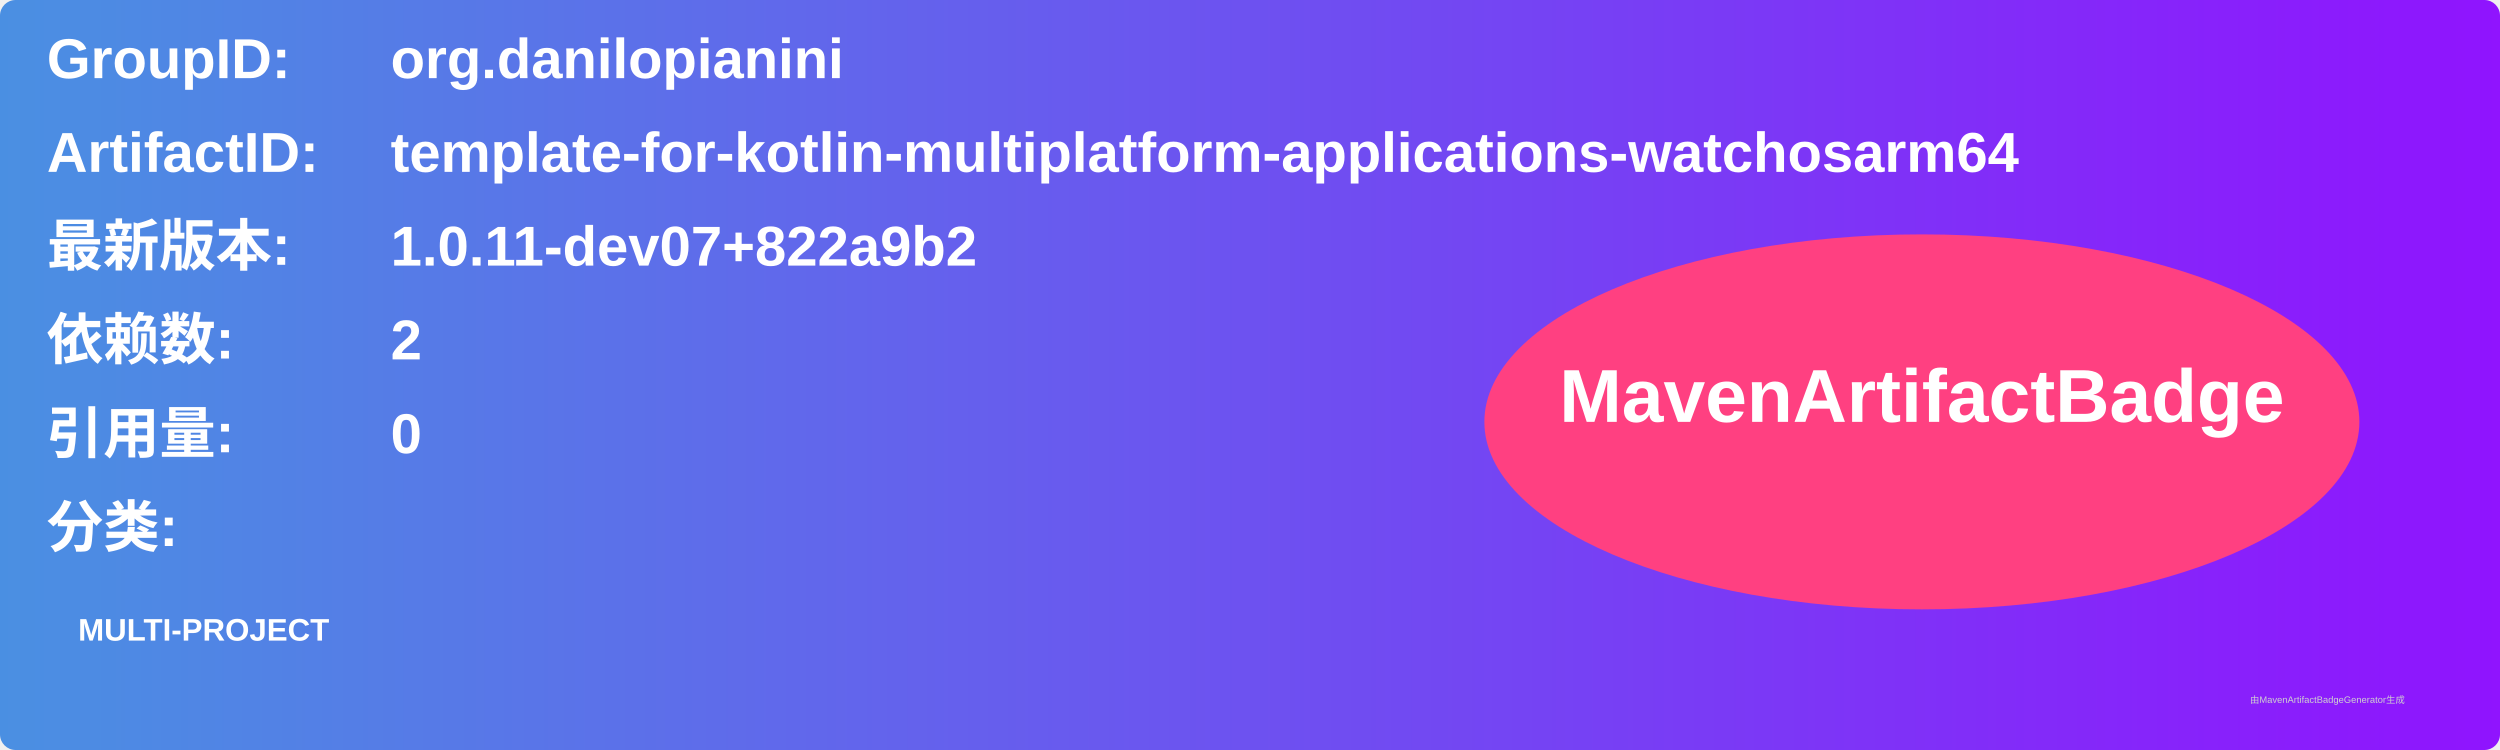
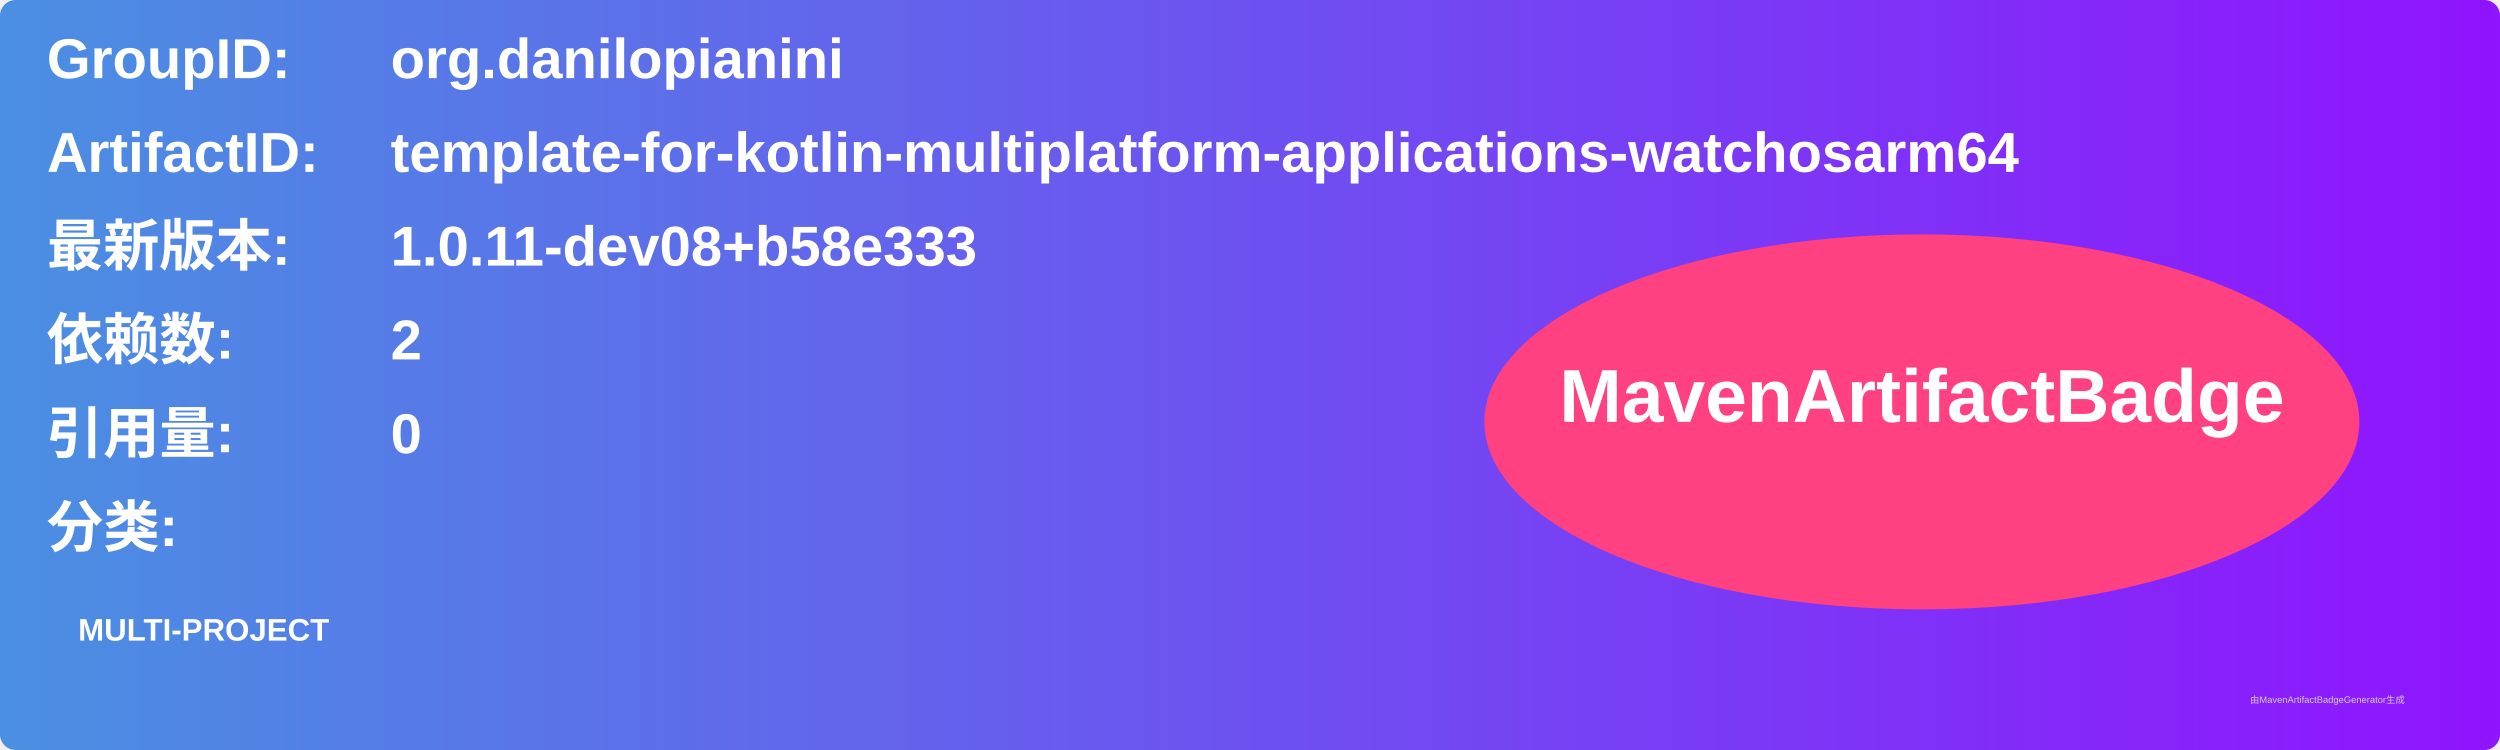
<svg xmlns="http://www.w3.org/2000/svg" width="800" height="240" viewBox="0 0 800 240">
  <linearGradient id="grad" x1="0%" y1="0%" x2="100%" y2="0%">
    <stop offset="0%" stop-color="#4a90e2" />
    <stop offset="100%" stop-color="#9013fe" />
  </linearGradient>
  <rect width="100%" height="100%" rx="5" ry="5" fill="url(#grad)" />
  <g transform="translate(15, 15)">
    <text x="0" y="10" font-family="Arial" font-size="18" fill="white" font-weight="bold" width="260">GroupID:</text>
    <text x="110" y="10" font-family="Arial" font-size="18" fill="white" font-weight="bold" width="460">org.danilopianini</text>
    <text x="0" y="40" font-family="Arial" font-size="18" fill="white" font-weight="bold" width="260">ArtifactID:</text>
    <text x="110" y="40" font-family="Arial" font-size="18" fill="white" font-weight="bold" width="460">template-for-kotlin-multiplatform-applications-watchosarm64</text>
    <text x="0" y="70" font-family="Arial" font-size="18" fill="white" font-weight="bold">最新版本:</text>
    <text x="110" y="70" font-family="Arial" font-size="18" fill="white" font-weight="bold">
-       <tspan font-weight="bold">1.0.11-dev07+822a9b2</tspan>
+       <tspan font-weight="bold">1.0.11-dev08+b58e333</tspan>
    </text>
    <text x="0" y="100" font-family="Arial" font-size="18" fill="white" font-weight="bold">依赖数: </text>
    <text x="110" y="100" font-family="Arial" font-size="18" fill="white">
      <tspan font-weight="bold">2</tspan>
    </text>
    <text x="0" y="130" font-family="Arial" font-size="18" fill="white" font-weight="bold">引用量: </text>
    <text x="110" y="130" font-family="Arial" font-size="18" fill="white">
      <tspan font-weight="bold">0</tspan>
    </text>
    <text x="0" y="160" font-family="Arial" font-size="18" fill="white" font-weight="bold">分类:</text>
    <text x="10" y="190" font-family="Arial" font-size="10" fill="white">
      <tspan font-weight="bold">MULTI-PROJECT</tspan>
    </text>
    <ellipse cx="600" cy="120" rx="140" ry="60" fill="#ff4081" />
    <text x="600" y="120" text-anchor="middle" font-family="Arial" font-size="24" fill="white" font-weight="bold">MavenArtifactBadge</text>
  </g>
  <text x="720" y="225" font-family="Arial" font-size="3" fill="#d0d0d0">由MavenArtifactBadgeGenerator生成</text>
</svg>
